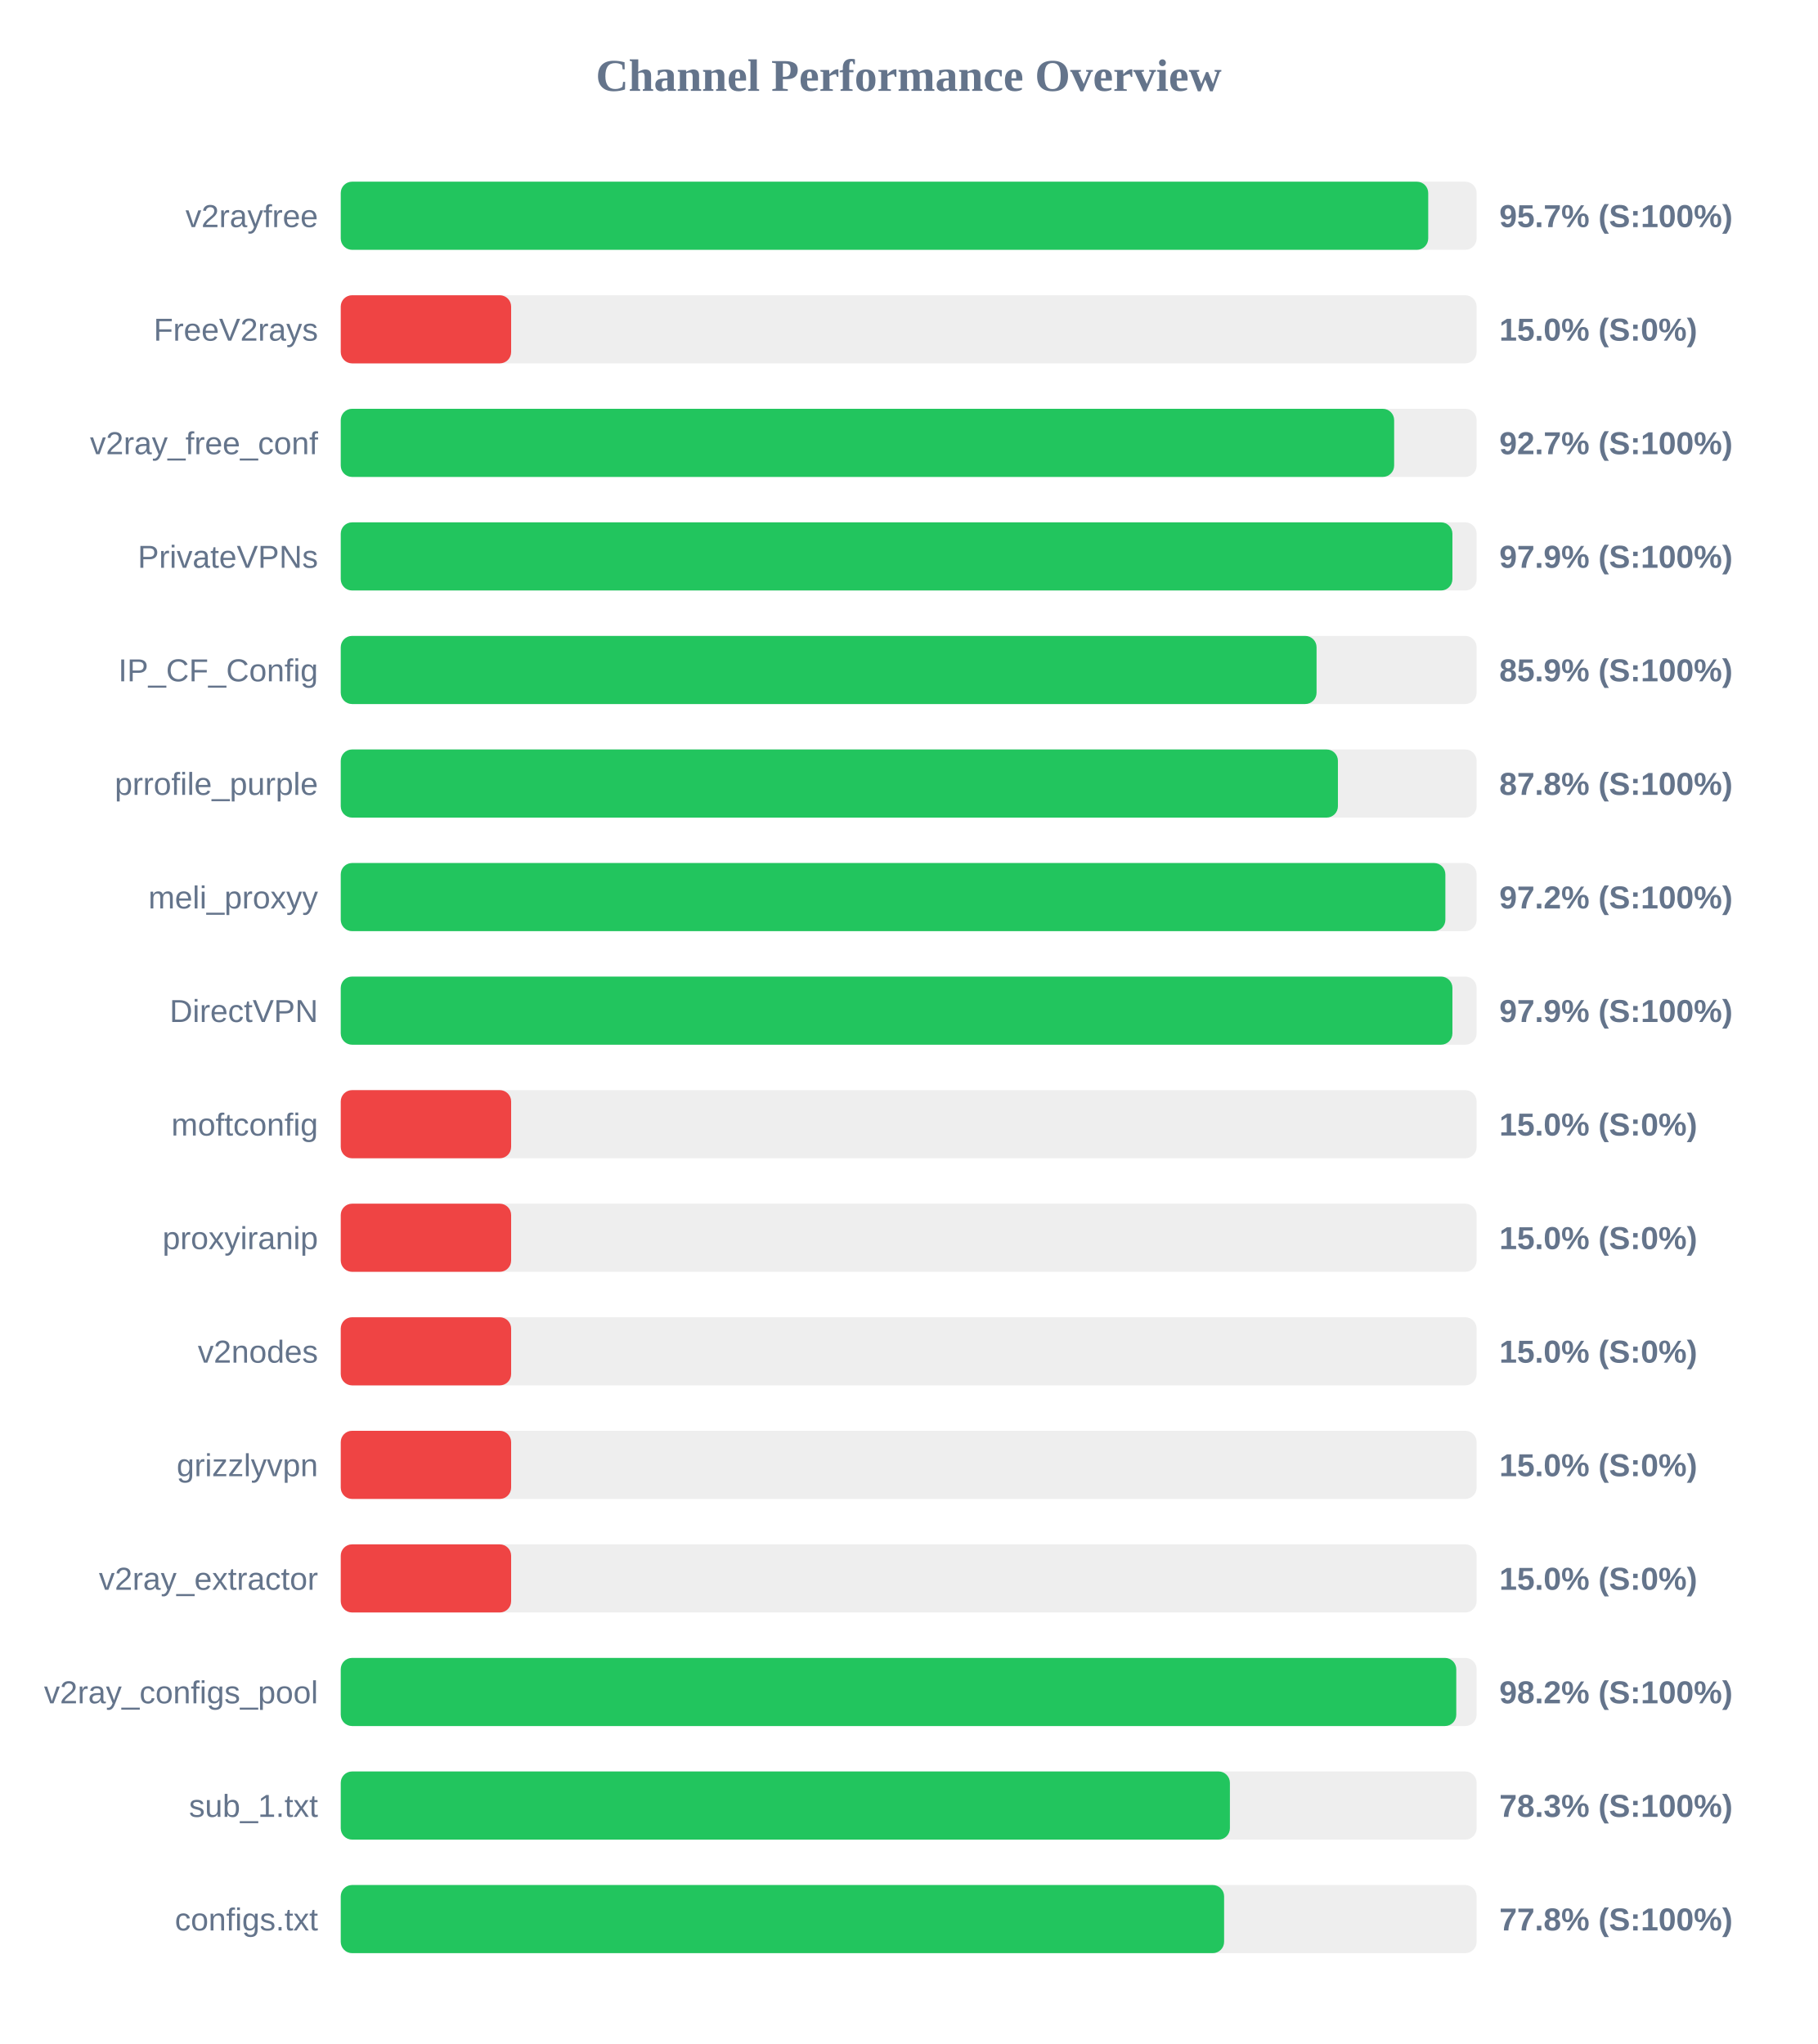
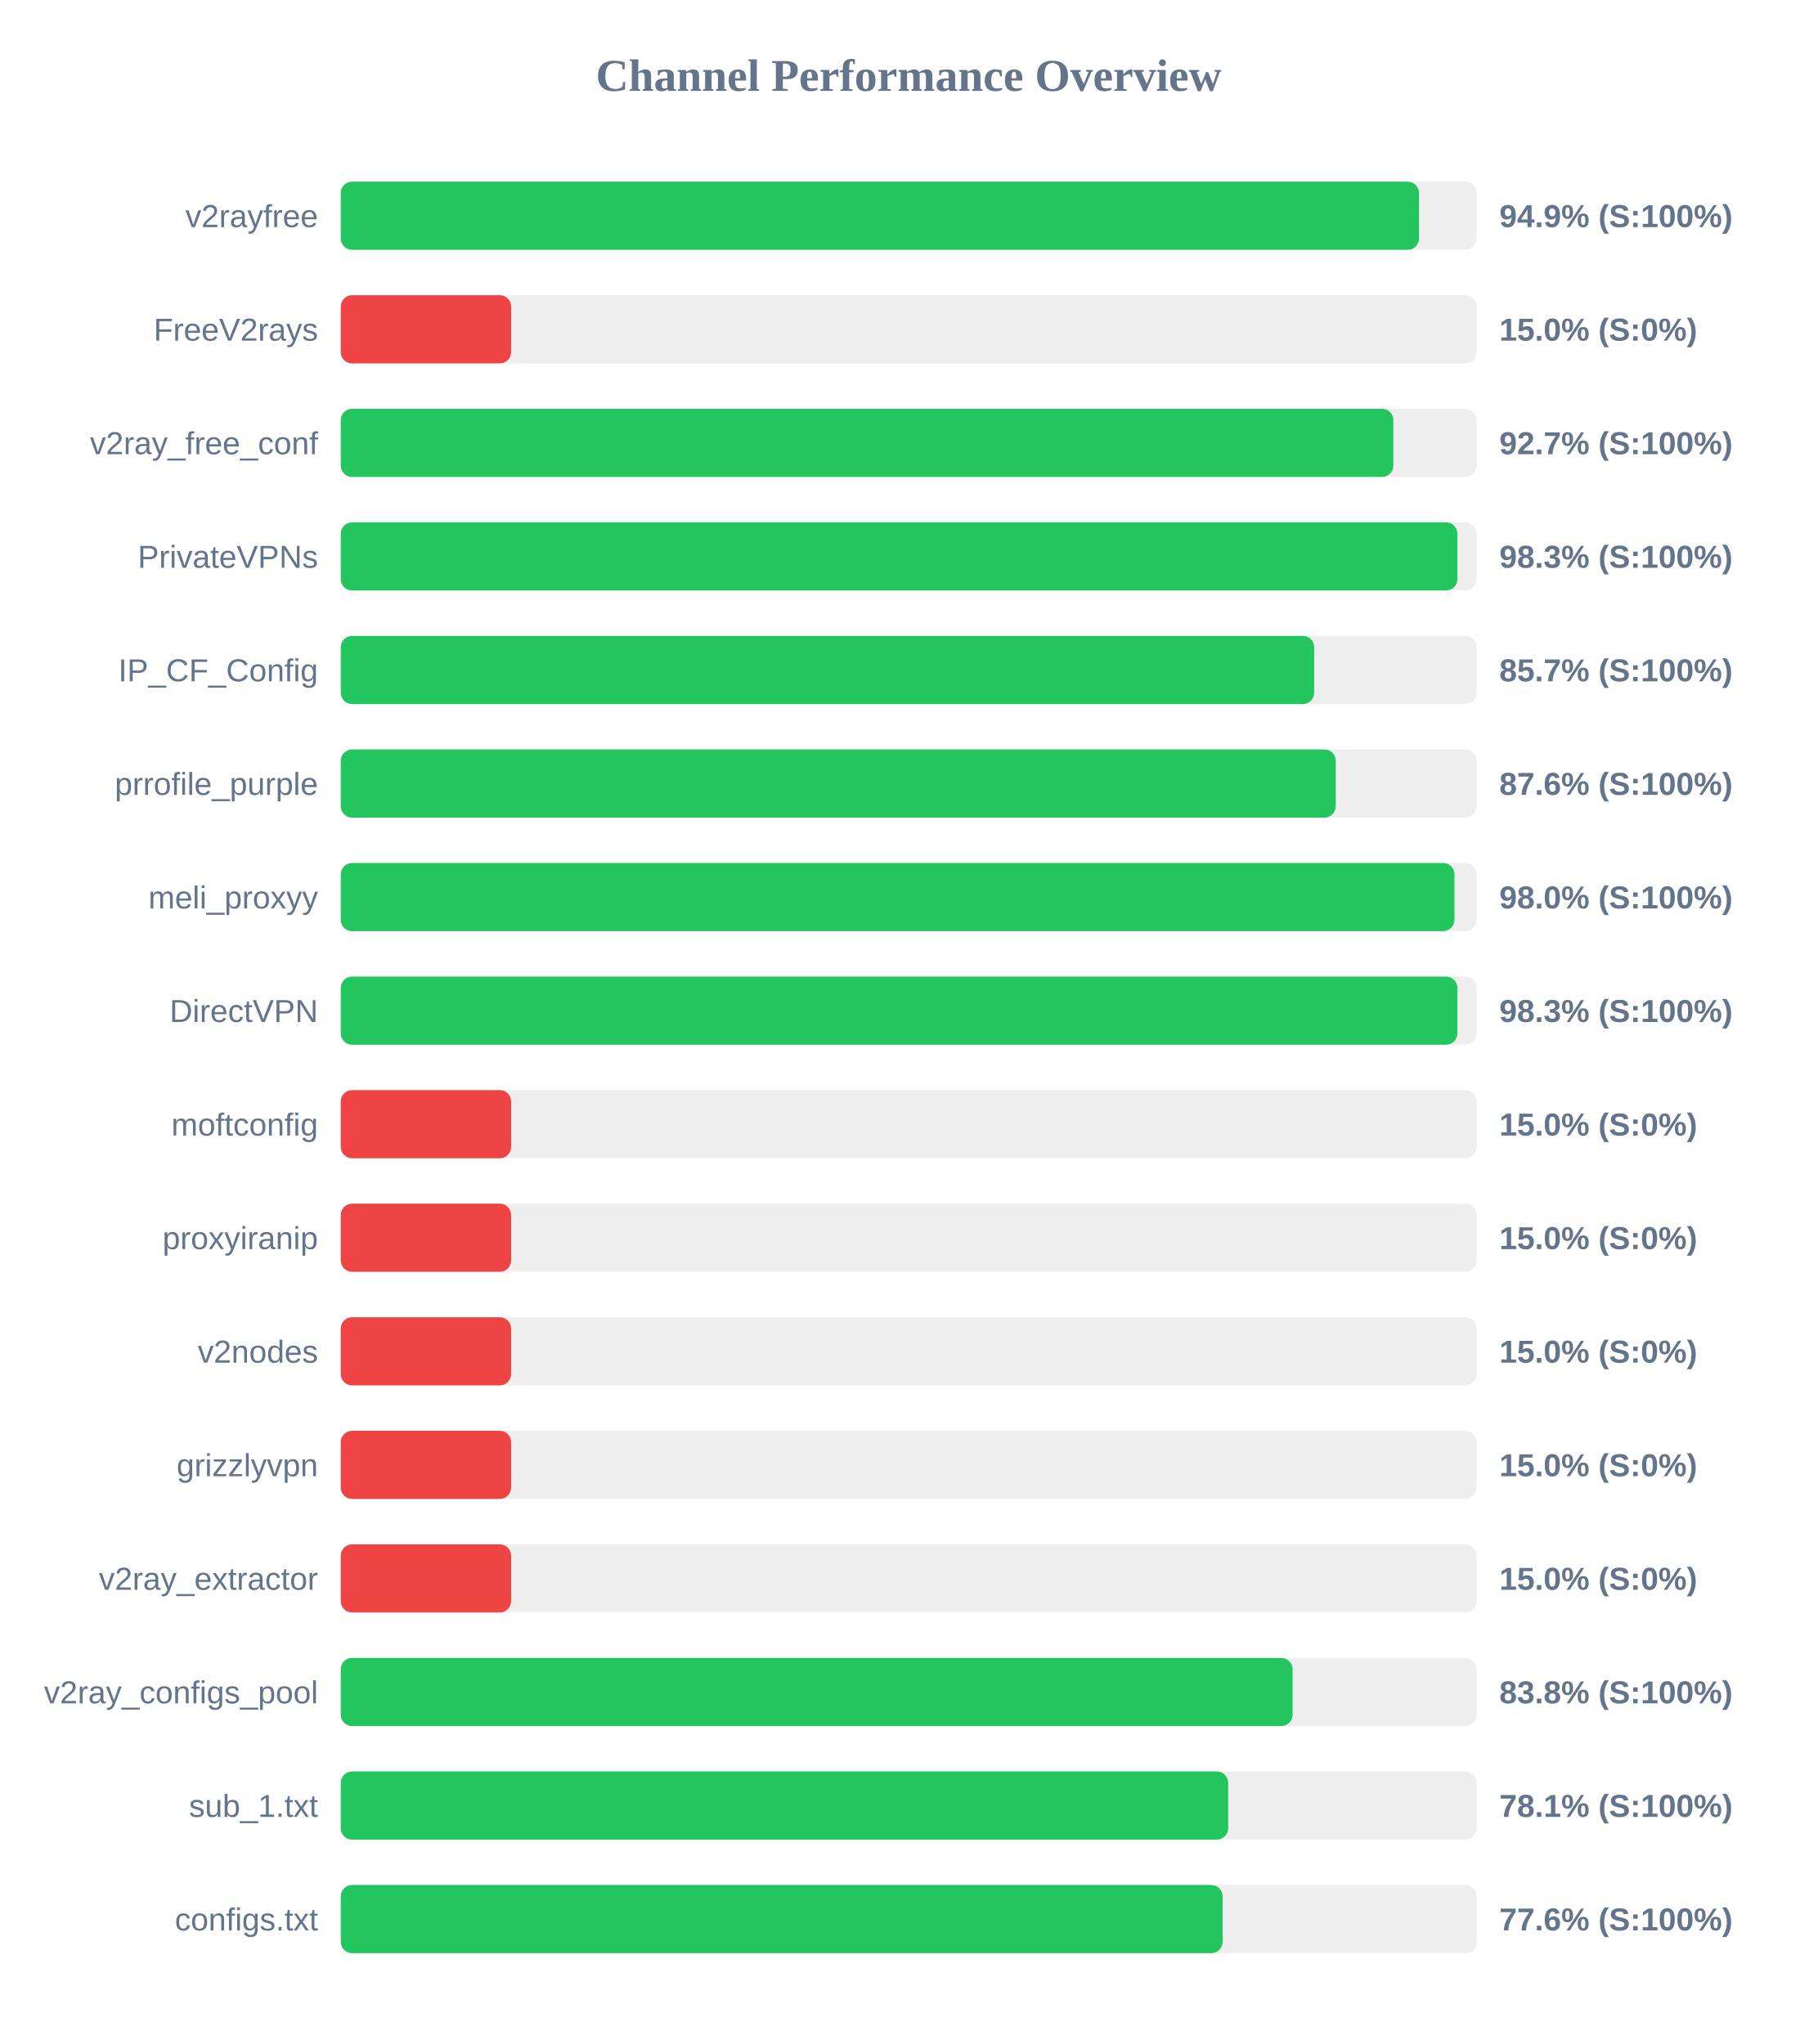
<svg xmlns="http://www.w3.org/2000/svg" width="800" height="900" version="1.1">
  <style>
        .row { font: 14px Arial; fill: #64748b; }
        .score { font: bold 14px Arial; fill: #64748b; }
    </style>
  <text x="400" y="40" text-anchor="middle" font-size="20px" font-weight="bold" fill="#64748b">Channel Performance Overview</text>
  <rect x="150" y="80" width="500" height="30" fill="#eee" rx="5" />
-   <rect x="150" y="80" width="478.7" height="30" fill="#22c55e" rx="5" />
+   <rect x="150" y="80" width="474.65" height="30" fill="#22c55e" rx="5" />
  <text x="140" y="100" text-anchor="end" class="row">v2rayfree</text>
-   <text x="660" y="100" text-anchor="start" class="score">95.7% (S:100%)</text>
+   <text x="660" y="100" text-anchor="start" class="score">94.9% (S:100%)</text>
  <rect x="150" y="130" width="500" height="30" fill="#eee" rx="5" />
  <rect x="150" y="130" width="75.0" height="30" fill="#ef4444" rx="5" />
  <text x="140" y="150" text-anchor="end" class="row">FreeV2rays</text>
  <text x="660" y="150" text-anchor="start" class="score">15.0% (S:0%)</text>
  <rect x="150" y="180" width="500" height="30" fill="#eee" rx="5" />
-   <rect x="150" y="180" width="463.7" height="30" fill="#22c55e" rx="5" />
+   <rect x="150" y="180" width="463.35" height="30" fill="#22c55e" rx="5" />
  <text x="140" y="200" text-anchor="end" class="row">v2ray_free_conf</text>
  <text x="660" y="200" text-anchor="start" class="score">92.7% (S:100%)</text>
  <rect x="150" y="230" width="500" height="30" fill="#eee" rx="5" />
-   <rect x="150" y="230" width="489.35" height="30" fill="#22c55e" rx="5" />
+   <rect x="150" y="230" width="491.55" height="30" fill="#22c55e" rx="5" />
  <text x="140" y="250" text-anchor="end" class="row">PrivateVPNs</text>
-   <text x="660" y="250" text-anchor="start" class="score">97.9% (S:100%)</text>
+   <text x="660" y="250" text-anchor="start" class="score">98.3% (S:100%)</text>
  <rect x="150" y="280" width="500" height="30" fill="#eee" rx="5" />
-   <rect x="150" y="280" width="429.55" height="30" fill="#22c55e" rx="5" />
+   <rect x="150" y="280" width="428.5" height="30" fill="#22c55e" rx="5" />
  <text x="140" y="300" text-anchor="end" class="row">IP_CF_Config</text>
-   <text x="660" y="300" text-anchor="start" class="score">85.9% (S:100%)</text>
+   <text x="660" y="300" text-anchor="start" class="score">85.7% (S:100%)</text>
  <rect x="150" y="330" width="500" height="30" fill="#eee" rx="5" />
-   <rect x="150" y="330" width="438.95" height="30" fill="#22c55e" rx="5" />
+   <rect x="150" y="330" width="438.0" height="30" fill="#22c55e" rx="5" />
  <text x="140" y="350" text-anchor="end" class="row">prrofile_purple</text>
-   <text x="660" y="350" text-anchor="start" class="score">87.8% (S:100%)</text>
+   <text x="660" y="350" text-anchor="start" class="score">87.6% (S:100%)</text>
  <rect x="150" y="380" width="500" height="30" fill="#eee" rx="5" />
-   <rect x="150" y="380" width="486.25" height="30" fill="#22c55e" rx="5" />
+   <rect x="150" y="380" width="490.25" height="30" fill="#22c55e" rx="5" />
  <text x="140" y="400" text-anchor="end" class="row">meli_proxyy</text>
-   <text x="660" y="400" text-anchor="start" class="score">97.2% (S:100%)</text>
+   <text x="660" y="400" text-anchor="start" class="score">98.0% (S:100%)</text>
  <rect x="150" y="430" width="500" height="30" fill="#eee" rx="5" />
-   <rect x="150" y="430" width="489.35" height="30" fill="#22c55e" rx="5" />
+   <rect x="150" y="430" width="491.55" height="30" fill="#22c55e" rx="5" />
  <text x="140" y="450" text-anchor="end" class="row">DirectVPN</text>
-   <text x="660" y="450" text-anchor="start" class="score">97.9% (S:100%)</text>
+   <text x="660" y="450" text-anchor="start" class="score">98.3% (S:100%)</text>
  <rect x="150" y="480" width="500" height="30" fill="#eee" rx="5" />
  <rect x="150" y="480" width="75.0" height="30" fill="#ef4444" rx="5" />
  <text x="140" y="500" text-anchor="end" class="row">moftconfig</text>
  <text x="660" y="500" text-anchor="start" class="score">15.0% (S:0%)</text>
  <rect x="150" y="530" width="500" height="30" fill="#eee" rx="5" />
  <rect x="150" y="530" width="75.0" height="30" fill="#ef4444" rx="5" />
  <text x="140" y="550" text-anchor="end" class="row">proxyiranip</text>
  <text x="660" y="550" text-anchor="start" class="score">15.0% (S:0%)</text>
  <rect x="150" y="580" width="500" height="30" fill="#eee" rx="5" />
  <rect x="150" y="580" width="75.0" height="30" fill="#ef4444" rx="5" />
  <text x="140" y="600" text-anchor="end" class="row">v2nodes</text>
  <text x="660" y="600" text-anchor="start" class="score">15.0% (S:0%)</text>
  <rect x="150" y="630" width="500" height="30" fill="#eee" rx="5" />
  <rect x="150" y="630" width="75.0" height="30" fill="#ef4444" rx="5" />
  <text x="140" y="650" text-anchor="end" class="row">grizzlyvpn</text>
  <text x="660" y="650" text-anchor="start" class="score">15.0% (S:0%)</text>
  <rect x="150" y="680" width="500" height="30" fill="#eee" rx="5" />
  <rect x="150" y="680" width="75.0" height="30" fill="#ef4444" rx="5" />
  <text x="140" y="700" text-anchor="end" class="row">v2ray_extractor</text>
  <text x="660" y="700" text-anchor="start" class="score">15.0% (S:0%)</text>
  <rect x="150" y="730" width="500" height="30" fill="#eee" rx="5" />
-   <rect x="150" y="730" width="491.05" height="30" fill="#22c55e" rx="5" />
+   <rect x="150" y="730" width="419.0" height="30" fill="#22c55e" rx="5" />
  <text x="140" y="750" text-anchor="end" class="row">v2ray_configs_pool</text>
-   <text x="660" y="750" text-anchor="start" class="score">98.2% (S:100%)</text>
+   <text x="660" y="750" text-anchor="start" class="score">83.8% (S:100%)</text>
  <rect x="150" y="780" width="500" height="30" fill="#eee" rx="5" />
-   <rect x="150" y="780" width="391.4" height="30" fill="#22c55e" rx="5" />
+   <rect x="150" y="780" width="390.65" height="30" fill="#22c55e" rx="5" />
  <text x="140" y="800" text-anchor="end" class="row">sub_1.txt</text>
-   <text x="660" y="800" text-anchor="start" class="score">78.3% (S:100%)</text>
+   <text x="660" y="800" text-anchor="start" class="score">78.1% (S:100%)</text>
  <rect x="150" y="830" width="500" height="30" fill="#eee" rx="5" />
-   <rect x="150" y="830" width="388.85" height="30" fill="#22c55e" rx="5" />
+   <rect x="150" y="830" width="388.2" height="30" fill="#22c55e" rx="5" />
  <text x="140" y="850" text-anchor="end" class="row">configs.txt</text>
-   <text x="660" y="850" text-anchor="start" class="score">77.8% (S:100%)</text>
+   <text x="660" y="850" text-anchor="start" class="score">77.6% (S:100%)</text>
</svg>
